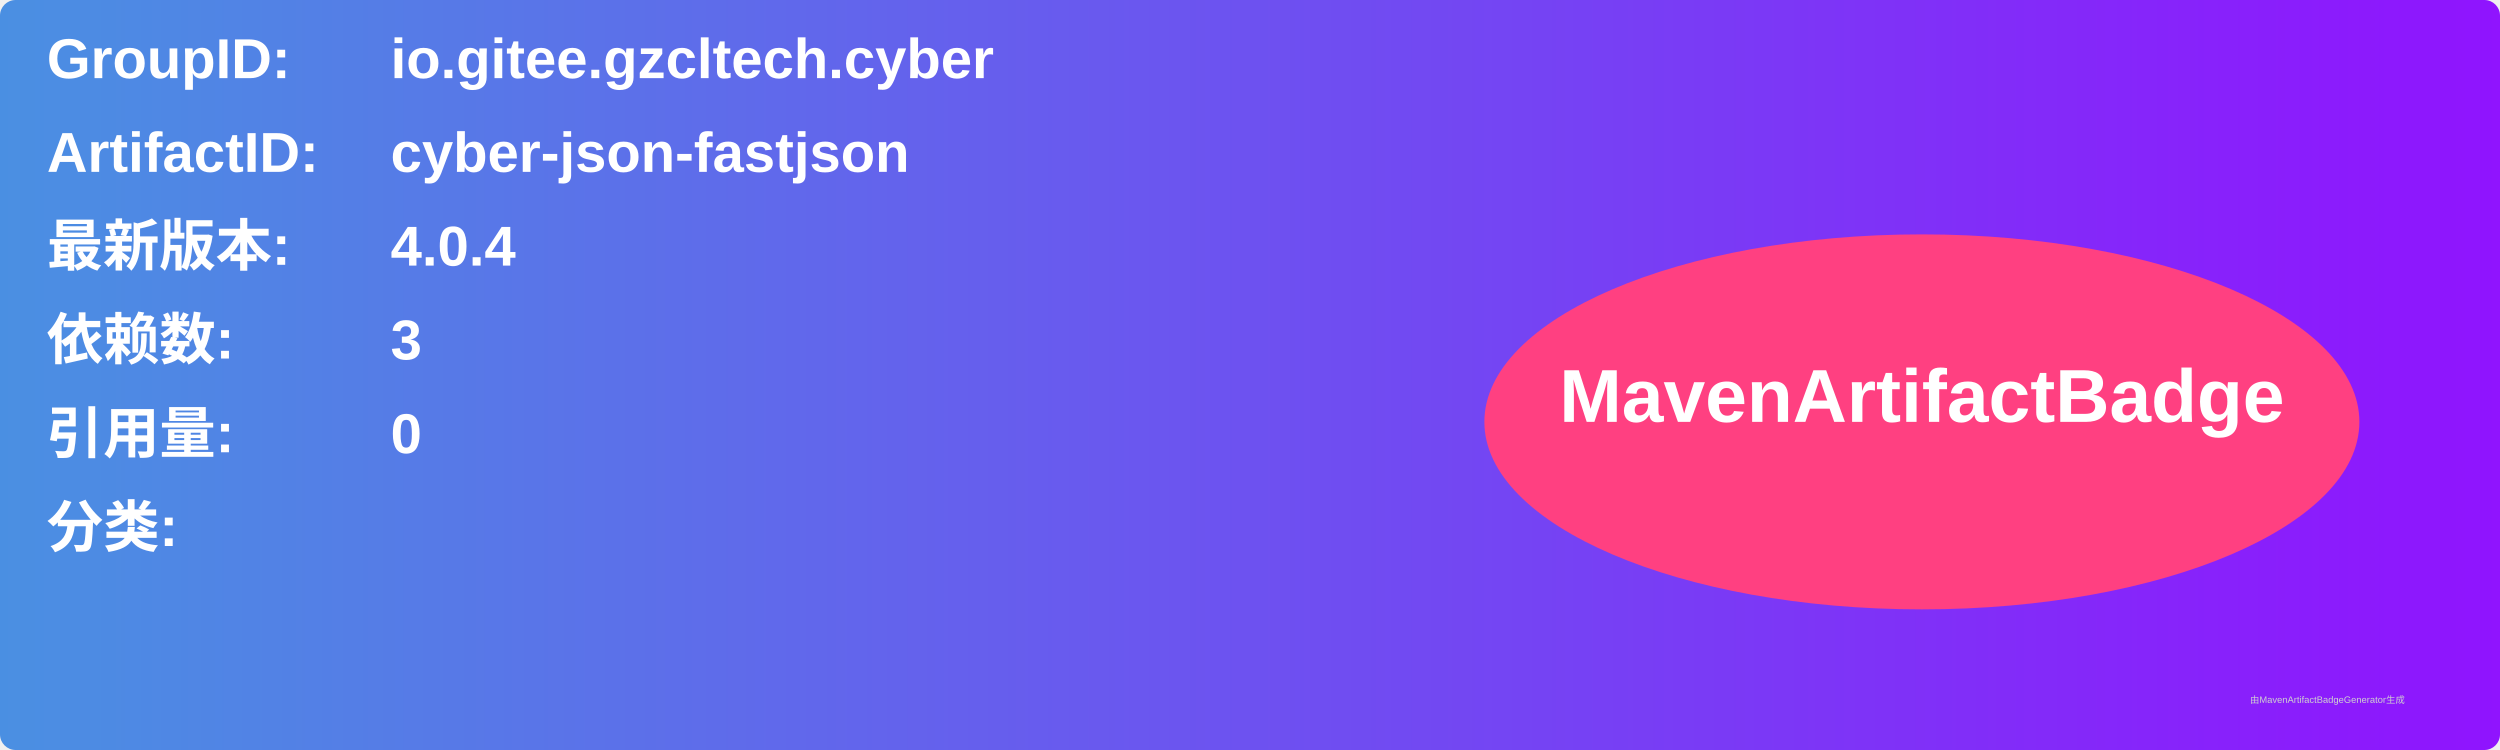
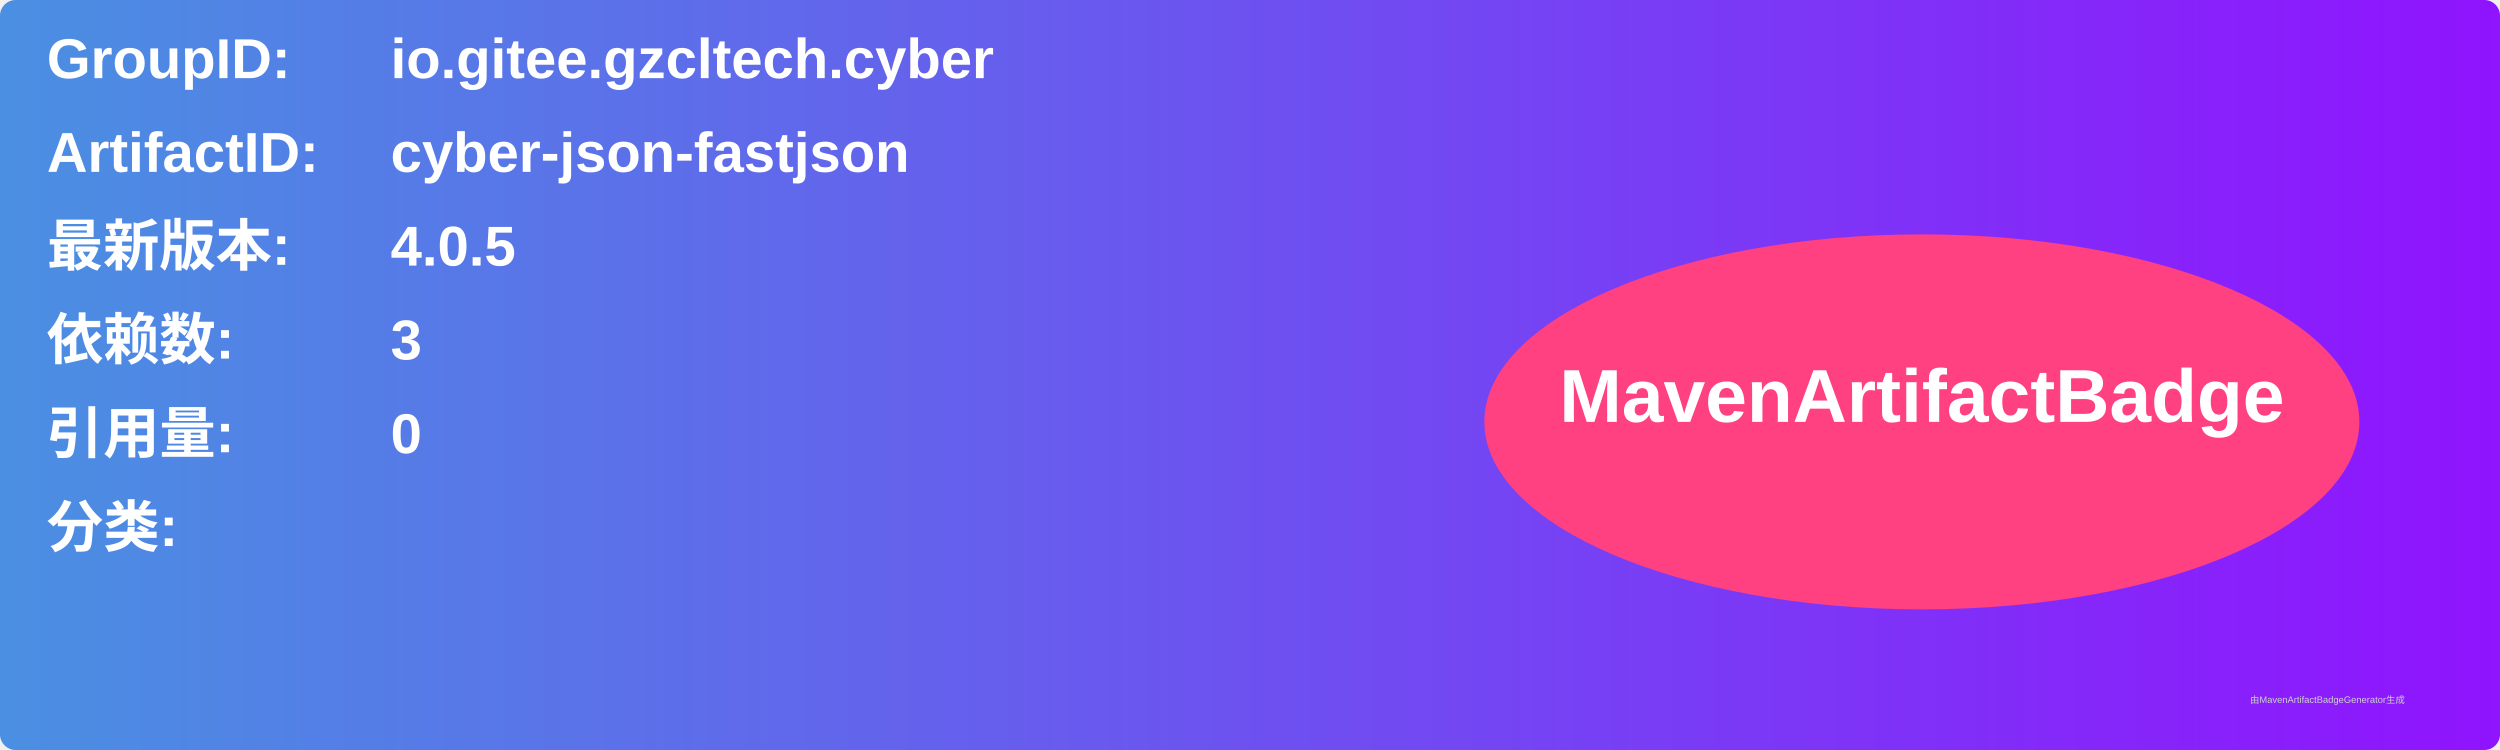
<svg xmlns="http://www.w3.org/2000/svg" width="800" height="240" viewBox="0 0 800 240">
  <linearGradient id="grad" x1="0%" y1="0%" x2="100%" y2="0%">
    <stop offset="0%" stop-color="#4a90e2" />
    <stop offset="100%" stop-color="#9013fe" />
  </linearGradient>
  <rect width="100%" height="100%" rx="5" ry="5" fill="url(#grad)" />
  <g transform="translate(15, 15)">
    <text x="0" y="10" font-family="Arial" font-size="18" fill="white" font-weight="bold" width="260">GroupID:</text>
    <text x="110" y="10" font-family="Arial" font-size="18" fill="white" font-weight="bold" width="460">io.gitee.gzcltech.cyber</text>
    <text x="0" y="40" font-family="Arial" font-size="18" fill="white" font-weight="bold" width="260">ArtifactID:</text>
    <text x="110" y="40" font-family="Arial" font-size="18" fill="white" font-weight="bold" width="460">cyber-json-fastjson</text>
    <text x="0" y="70" font-family="Arial" font-size="18" fill="white" font-weight="bold">最新版本:</text>
    <text x="110" y="70" font-family="Arial" font-size="18" fill="white" font-weight="bold">
-       <tspan font-weight="bold">4.0.4</tspan>
+       <tspan font-weight="bold">4.0.5</tspan>
    </text>
    <text x="0" y="100" font-family="Arial" font-size="18" fill="white" font-weight="bold">依赖数: </text>
    <text x="110" y="100" font-family="Arial" font-size="18" fill="white">
      <tspan font-weight="bold">3</tspan>
    </text>
    <text x="0" y="130" font-family="Arial" font-size="18" fill="white" font-weight="bold">引用量: </text>
    <text x="110" y="130" font-family="Arial" font-size="18" fill="white">
      <tspan font-weight="bold">0</tspan>
    </text>
    <text x="0" y="160" font-family="Arial" font-size="18" fill="white" font-weight="bold">分类:</text>
    <text x="10" y="190" font-family="Arial" font-size="10" fill="white">
      <tspan font-weight="bold" />
    </text>
    <ellipse cx="600" cy="120" rx="140" ry="60" fill="#ff4081" />
    <text x="600" y="120" text-anchor="middle" font-family="Arial" font-size="24" fill="white" font-weight="bold">MavenArtifactBadge</text>
  </g>
  <text x="720" y="225" font-family="Arial" font-size="3" fill="#d0d0d0">由MavenArtifactBadgeGenerator生成</text>
</svg>
